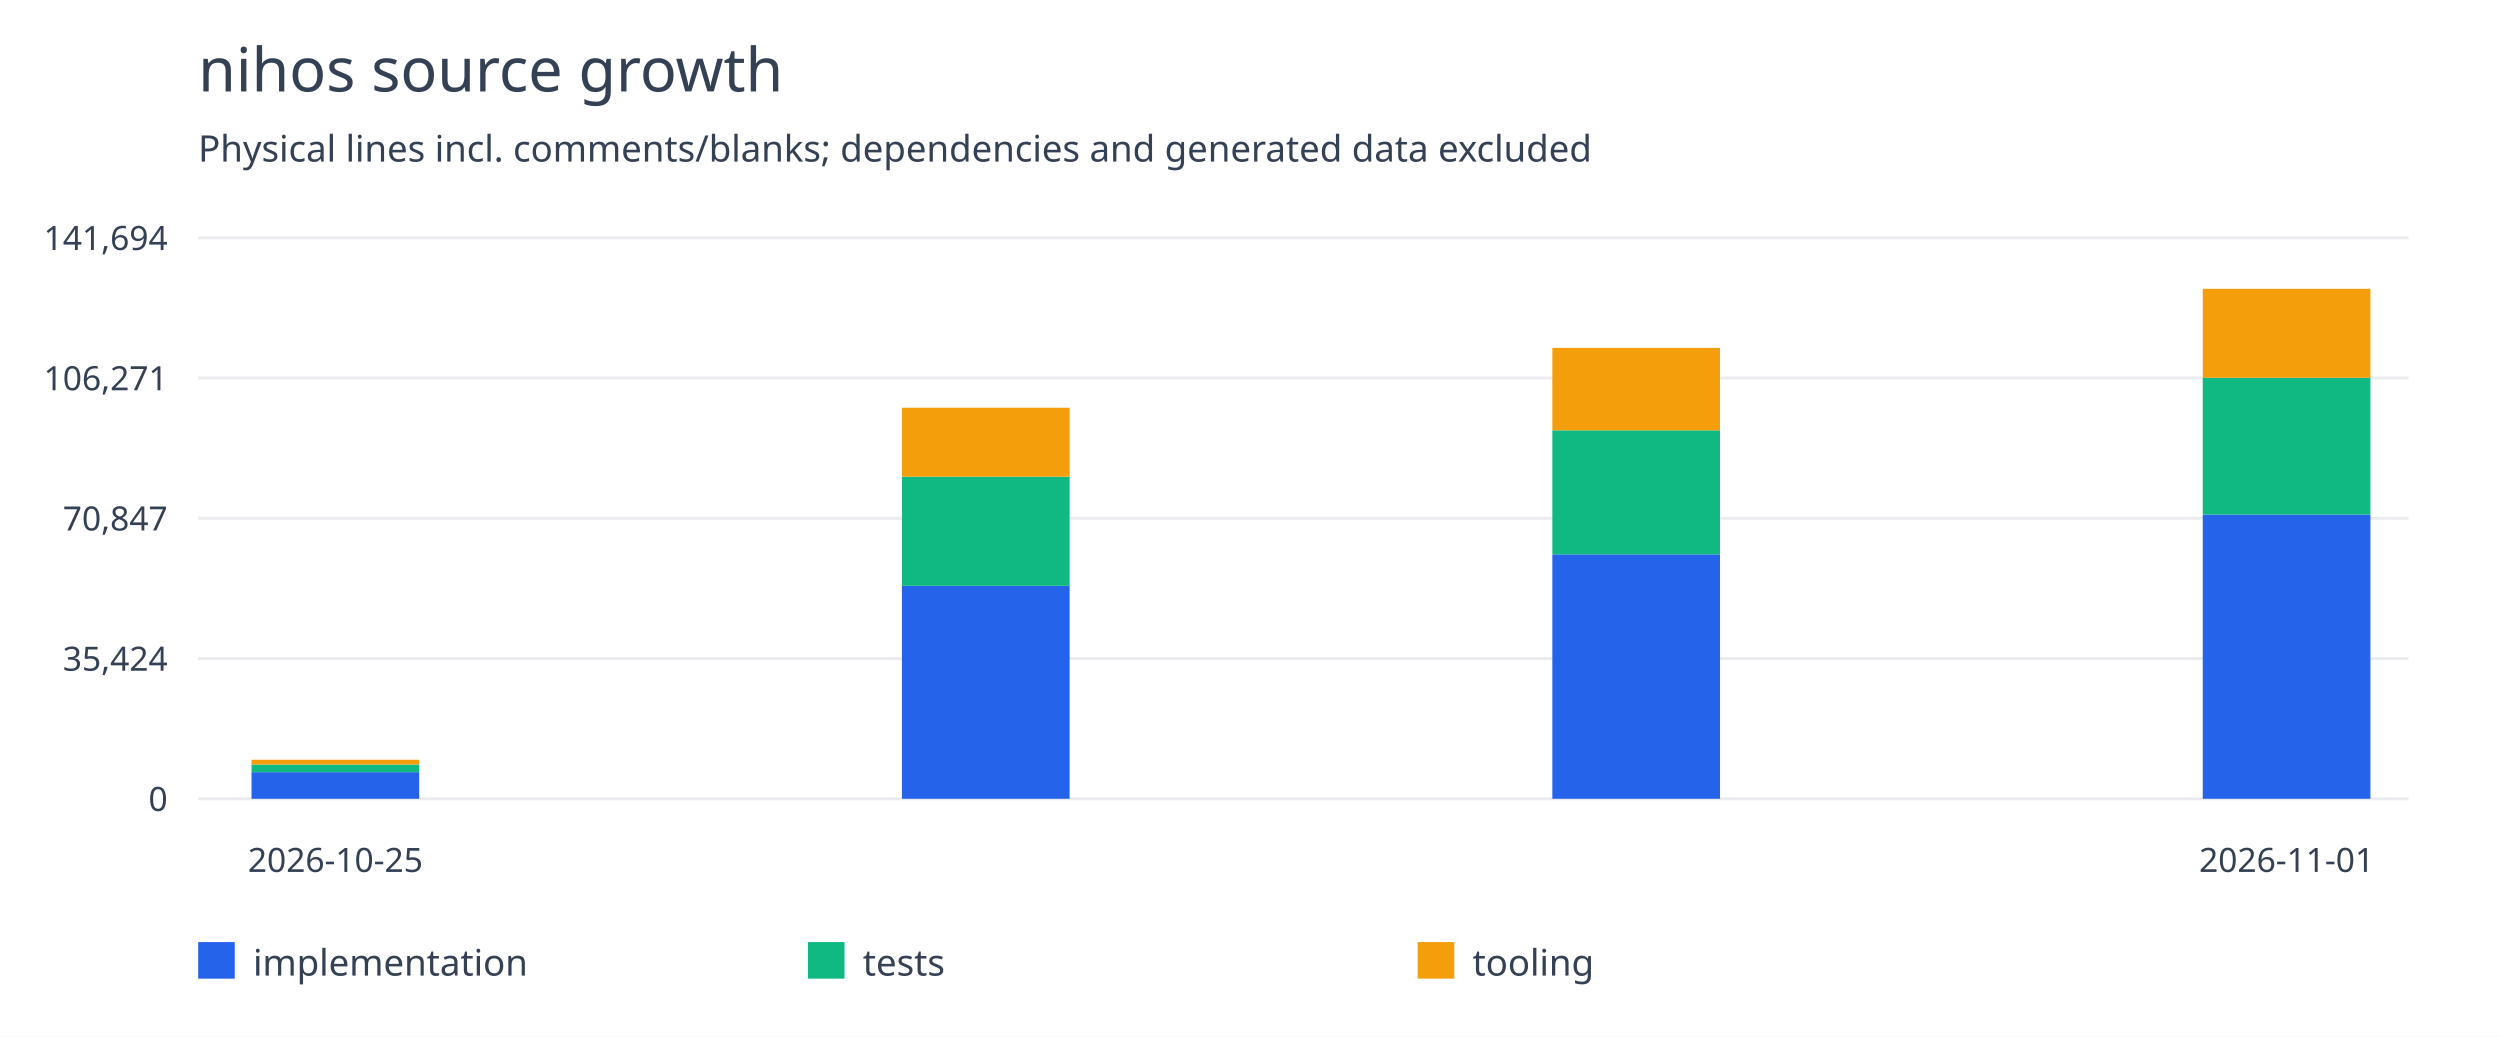
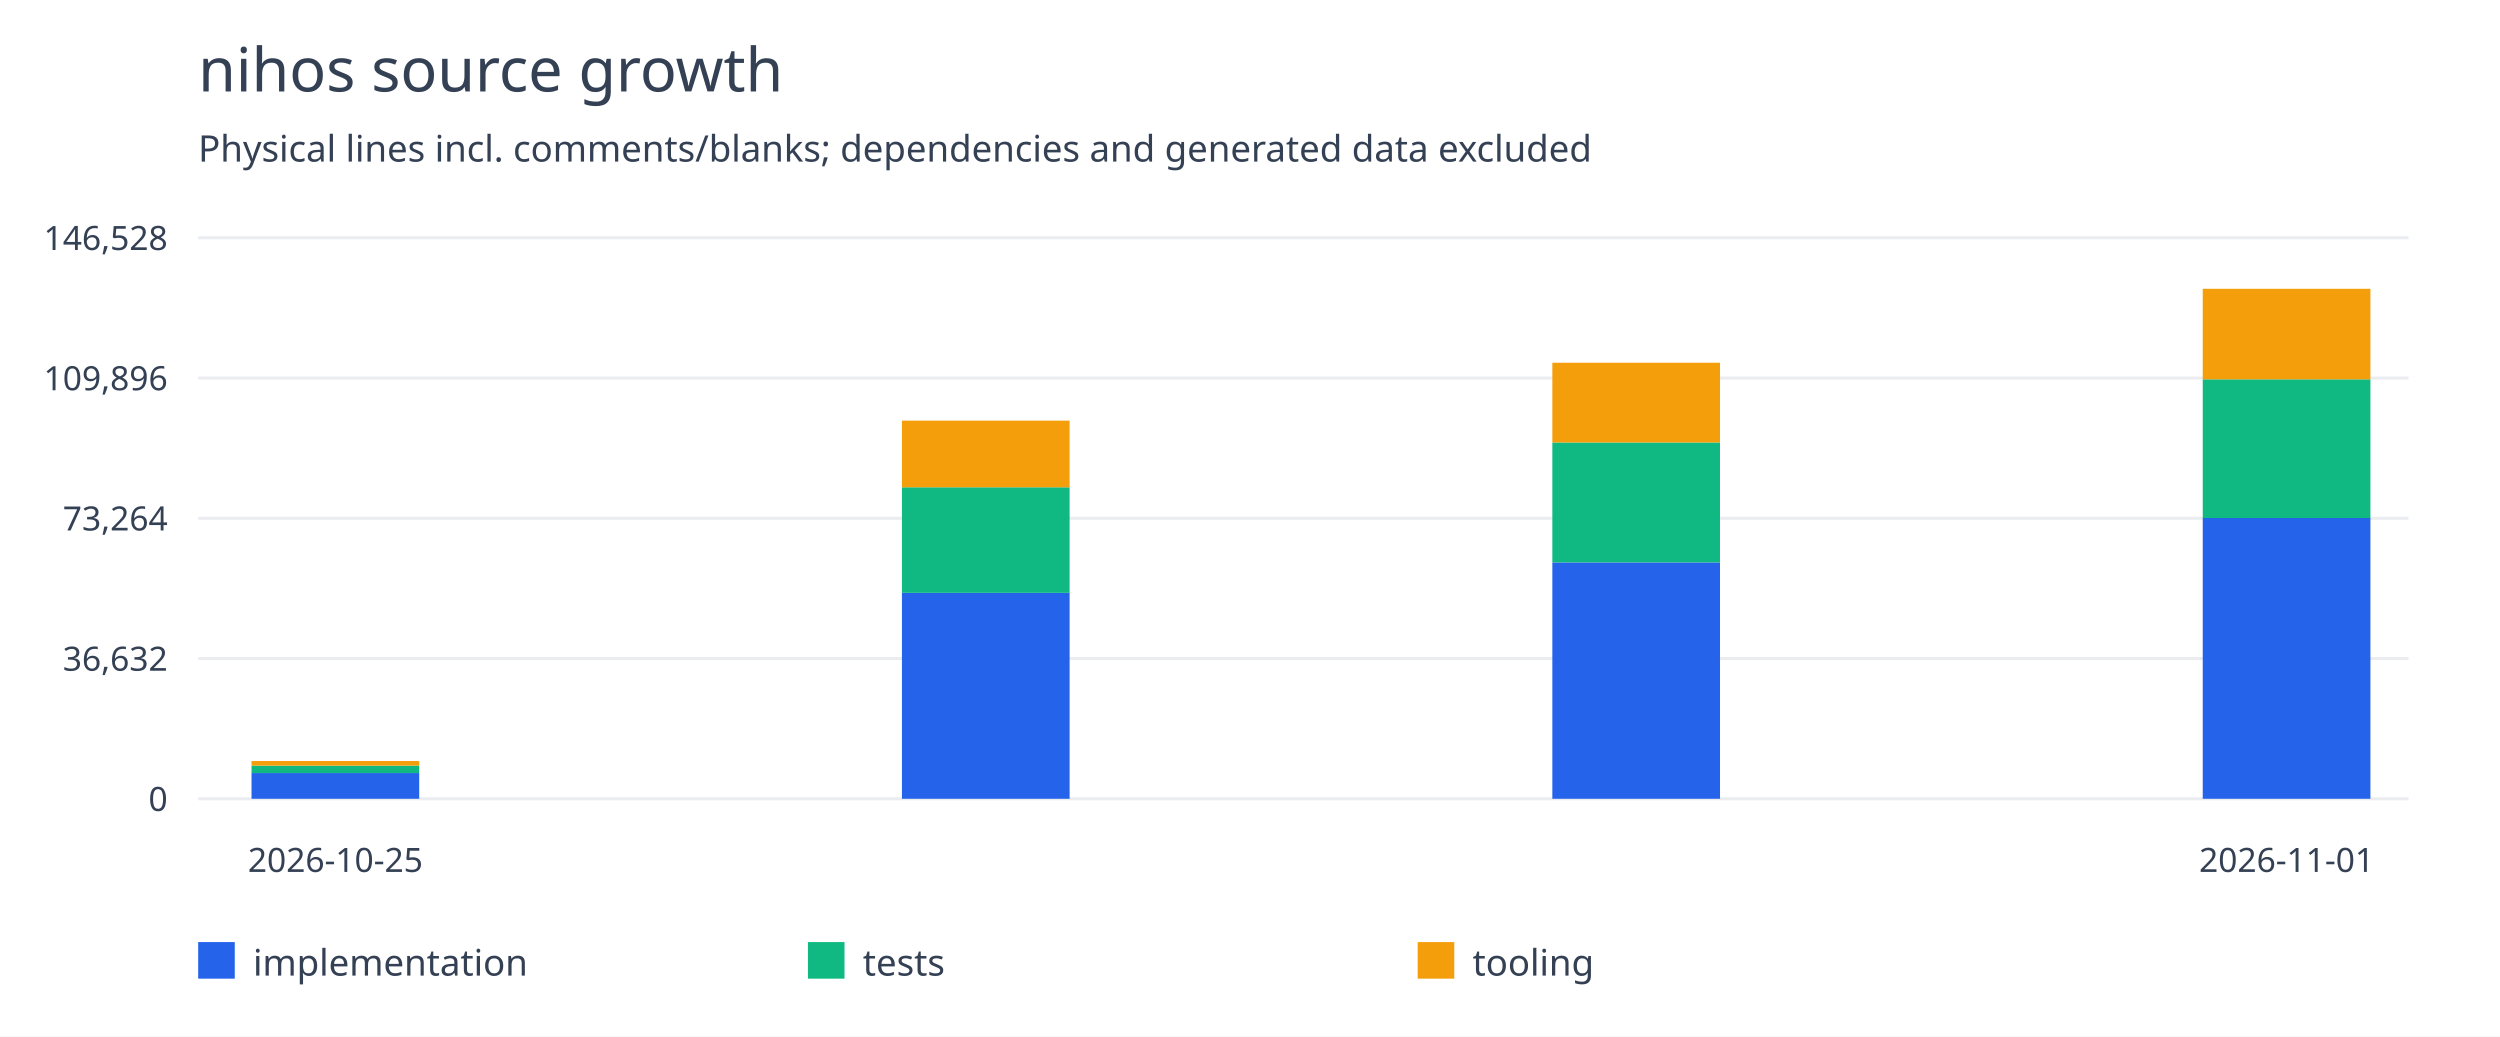
<svg xmlns="http://www.w3.org/2000/svg" width="820" height="340" viewBox="0 0 820 340">
  <rect width="100%" height="100%" fill="white" />
  <g font-family="system-ui,sans-serif" fill="#344054">
    <text x="65" y="30" font-size="20">nihos source growth</text>
    <text x="65" y="53" font-size="12">Physical lines incl. comments/blanks; dependencies and generated data excluded</text>
    <path d="M65 262.0H790" stroke="#eaecf0" />
    <text x="55" y="266.0" text-anchor="end" font-size="11">0</text>
    <path d="M65 216.0H790" stroke="#eaecf0" />
-     <text x="55" y="220.0" text-anchor="end" font-size="11">35,424</text>
+     <text x="55" y="220.0" text-anchor="end" font-size="11">36,632</text>
    <path d="M65 170.0H790" stroke="#eaecf0" />
-     <text x="55" y="174.0" text-anchor="end" font-size="11">70,847</text>
+     <text x="55" y="174.0" text-anchor="end" font-size="11">73,264</text>
    <path d="M65 124.0H790" stroke="#eaecf0" />
-     <text x="55" y="128.0" text-anchor="end" font-size="11">106,271</text>
+     <text x="55" y="128.0" text-anchor="end" font-size="11">109,896</text>
    <path d="M65 78.0H790" stroke="#eaecf0" />
-     <text x="55" y="82.0" text-anchor="end" font-size="11">141,694</text>
-     <rect x="82.5" y="253.272" width="55" height="8.728" fill="#2563eb" />
-     <rect x="82.5" y="250.761" width="55" height="2.511" fill="#10b981" />
-     <rect x="82.5" y="249.199" width="55" height="1.562" fill="#f59e0b" />
+     <text x="55" y="82.0" text-anchor="end" font-size="11">146,528</text>
+     <rect x="82.5" y="253.56" width="55" height="8.44" fill="#2563eb" />
+     <rect x="82.5" y="251.132" width="55" height="2.429" fill="#10b981" />
+     <rect x="82.5" y="249.621" width="55" height="1.511" fill="#f59e0b" />
    <text x="110.0" y="286" text-anchor="middle" font-size="11">2026-10-25</text>
-     <rect x="295.833" y="192.151" width="55" height="69.849" fill="#2563eb" />
-     <rect x="295.833" y="156.344" width="55" height="35.807" fill="#10b981" />
-     <rect x="295.833" y="133.735" width="55" height="22.609" fill="#f59e0b" />
-     <rect x="509.167" y="181.826" width="55" height="80.174" fill="#2563eb" />
-     <rect x="509.167" y="141.142" width="55" height="40.684" fill="#10b981" />
-     <rect x="509.167" y="114.099" width="55" height="27.043" fill="#f59e0b" />
-     <rect x="722.5" y="168.772" width="55" height="93.228" fill="#2563eb" />
-     <rect x="722.5" y="123.894" width="55" height="44.877" fill="#10b981" />
-     <rect x="722.5" y="94.727" width="55" height="29.167" fill="#f59e0b" />
+     <rect x="295.833" y="194.455" width="55" height="67.545" fill="#2563eb" />
+     <rect x="295.833" y="159.83" width="55" height="34.626" fill="#10b981" />
+     <rect x="295.833" y="137.966" width="55" height="21.864" fill="#f59e0b" />
+     <rect x="509.167" y="184.471" width="55" height="77.529" fill="#2563eb" />
+     <rect x="509.167" y="145.129" width="55" height="39.342" fill="#10b981" />
+     <rect x="509.167" y="118.978" width="55" height="26.151" fill="#f59e0b" />
+     <rect x="722.5" y="169.902" width="55" height="92.098" fill="#2563eb" />
+     <rect x="722.5" y="124.419" width="55" height="45.483" fill="#10b981" />
+     <rect x="722.5" y="94.727" width="55" height="29.692" fill="#f59e0b" />
    <text x="750.0" y="286" text-anchor="middle" font-size="11">2026-11-01</text>
    <rect x="65" y="309" width="12" height="12" fill="#2563eb" />
    <text x="83" y="320" font-size="12">implementation</text>
    <rect x="265" y="309" width="12" height="12" fill="#10b981" />
    <text x="283" y="320" font-size="12">tests</text>
    <rect x="465" y="309" width="12" height="12" fill="#f59e0b" />
    <text x="483" y="320" font-size="12">tooling</text>
  </g>
</svg>
